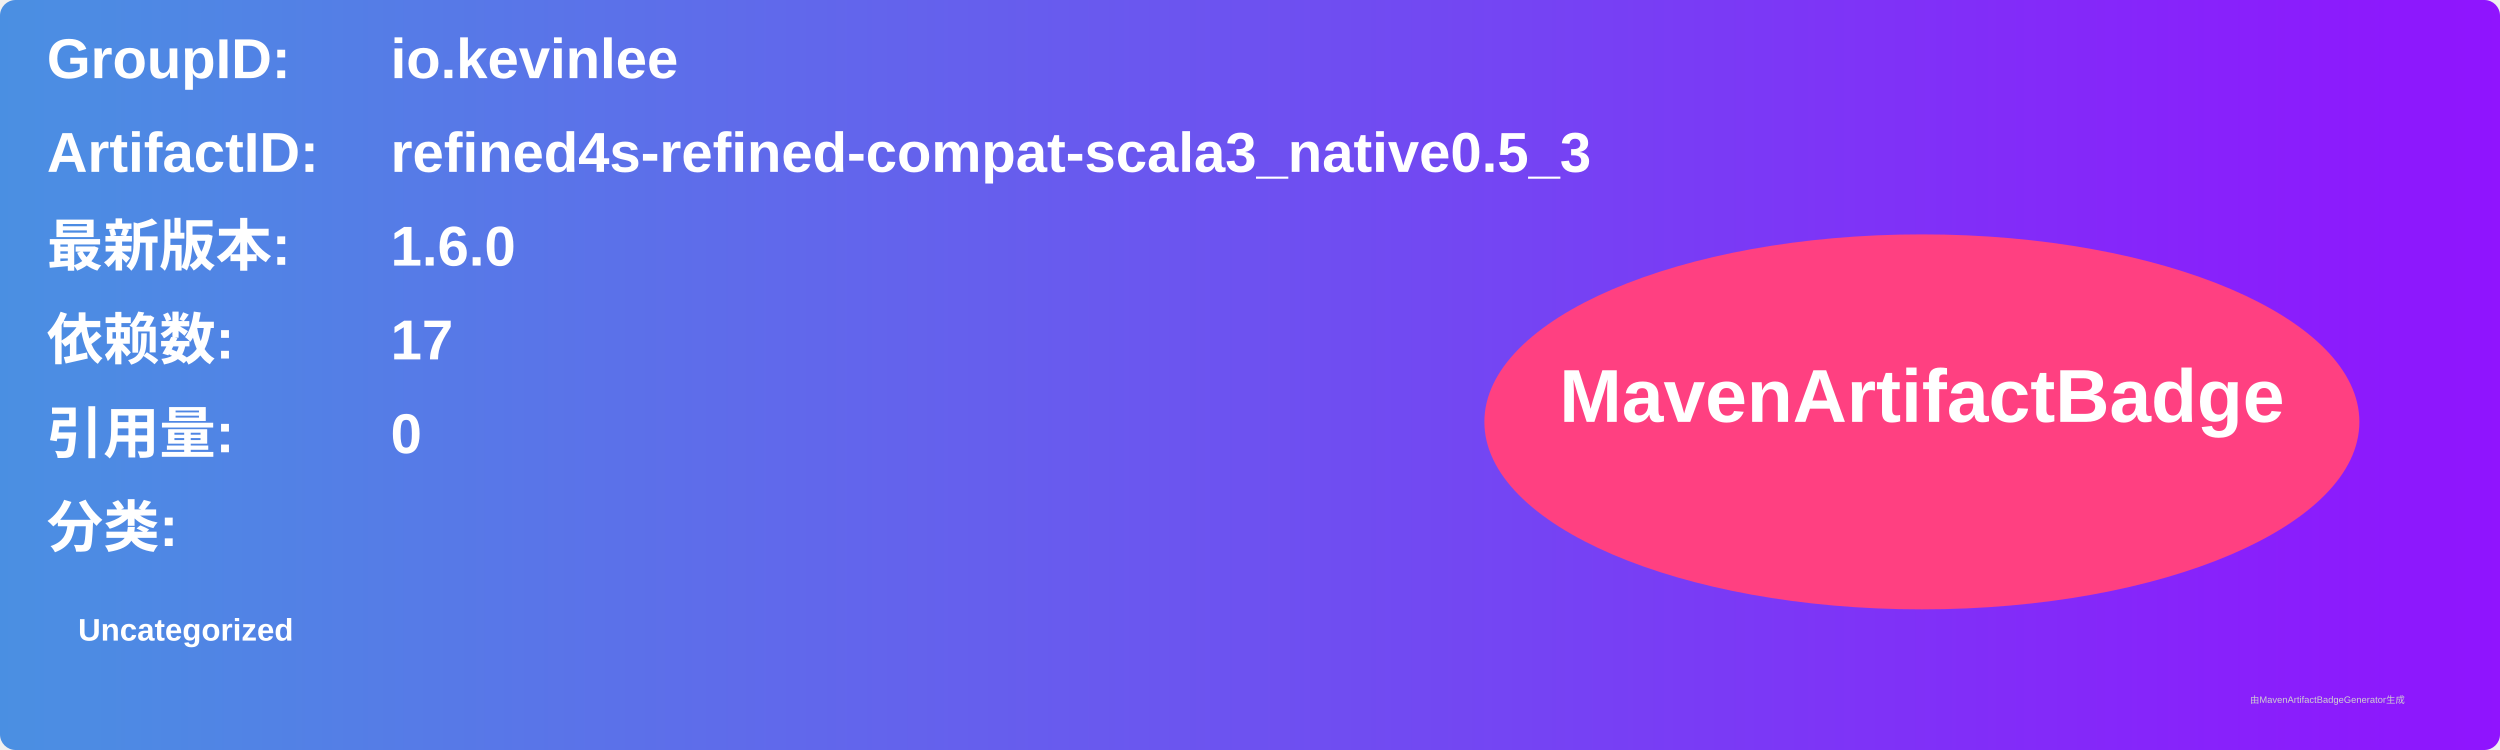
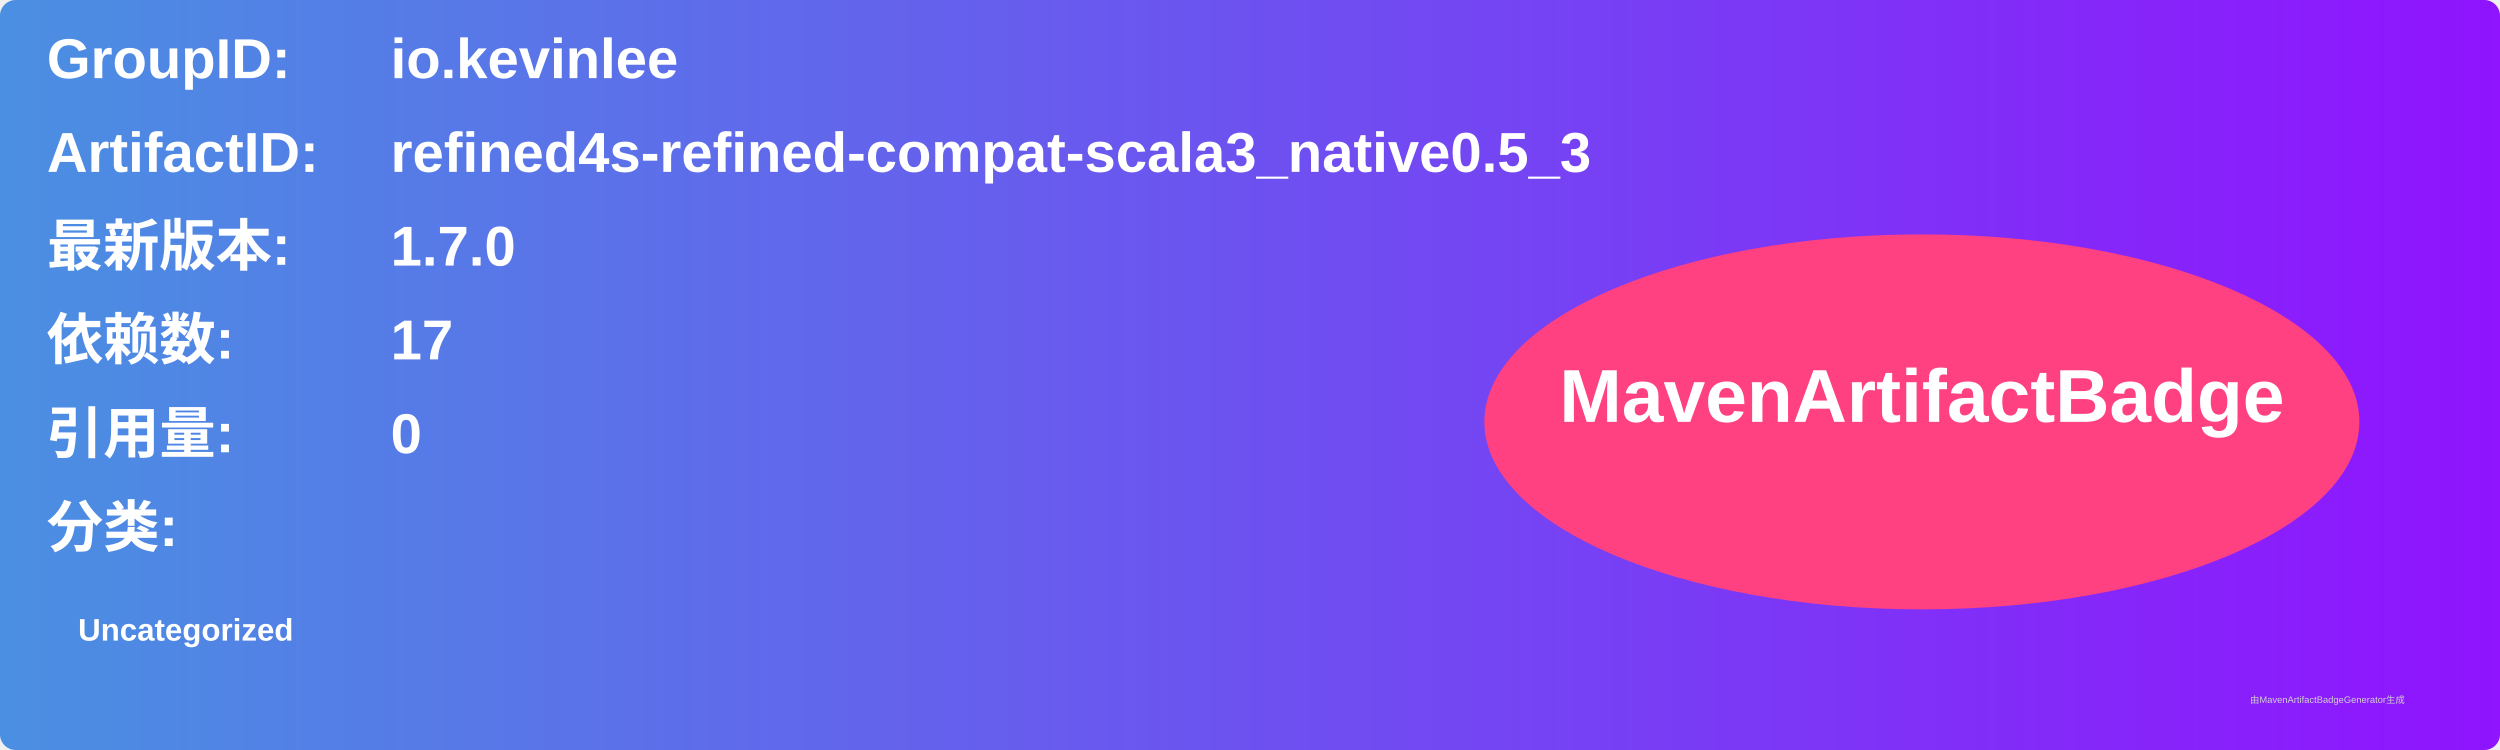
<svg xmlns="http://www.w3.org/2000/svg" width="800" height="240" viewBox="0 0 800 240">
  <linearGradient id="grad" x1="0%" y1="0%" x2="100%" y2="0%">
    <stop offset="0%" stop-color="#4a90e2" />
    <stop offset="100%" stop-color="#9013fe" />
  </linearGradient>
  <rect width="100%" height="100%" rx="5" ry="5" fill="url(#grad)" />
  <g transform="translate(15, 15)">
    <text x="0" y="10" font-family="Arial" font-size="18" fill="white" font-weight="bold" width="260">GroupID:</text>
    <text x="110" y="10" font-family="Arial" font-size="18" fill="white" font-weight="bold" width="460">io.kevinlee</text>
    <text x="0" y="40" font-family="Arial" font-size="18" fill="white" font-weight="bold" width="260">ArtifactID:</text>
    <text x="110" y="40" font-family="Arial" font-size="18" fill="white" font-weight="bold" width="460">refined4s-refined-compat-scala3_native0.5_3</text>
    <text x="0" y="70" font-family="Arial" font-size="18" fill="white" font-weight="bold">最新版本:</text>
    <text x="110" y="70" font-family="Arial" font-size="18" fill="white" font-weight="bold">
-       <tspan font-weight="bold">1.6.0</tspan>
+       <tspan font-weight="bold">1.7.0</tspan>
    </text>
    <text x="0" y="100" font-family="Arial" font-size="18" fill="white" font-weight="bold">依赖数: </text>
    <text x="110" y="100" font-family="Arial" font-size="18" fill="white">
      <tspan font-weight="bold">17</tspan>
    </text>
    <text x="0" y="130" font-family="Arial" font-size="18" fill="white" font-weight="bold">引用量: </text>
    <text x="110" y="130" font-family="Arial" font-size="18" fill="white">
      <tspan font-weight="bold">0</tspan>
    </text>
    <text x="0" y="160" font-family="Arial" font-size="18" fill="white" font-weight="bold">分类:</text>
    <text x="10" y="190" font-family="Arial" font-size="10" fill="white">
      <tspan font-weight="bold">Uncategorized</tspan>
    </text>
    <ellipse cx="600" cy="120" rx="140" ry="60" fill="#ff4081" />
    <text x="600" y="120" text-anchor="middle" font-family="Arial" font-size="24" fill="white" font-weight="bold">MavenArtifactBadge</text>
  </g>
  <text x="720" y="225" font-family="Arial" font-size="3" fill="#d0d0d0">由MavenArtifactBadgeGenerator生成</text>
</svg>
